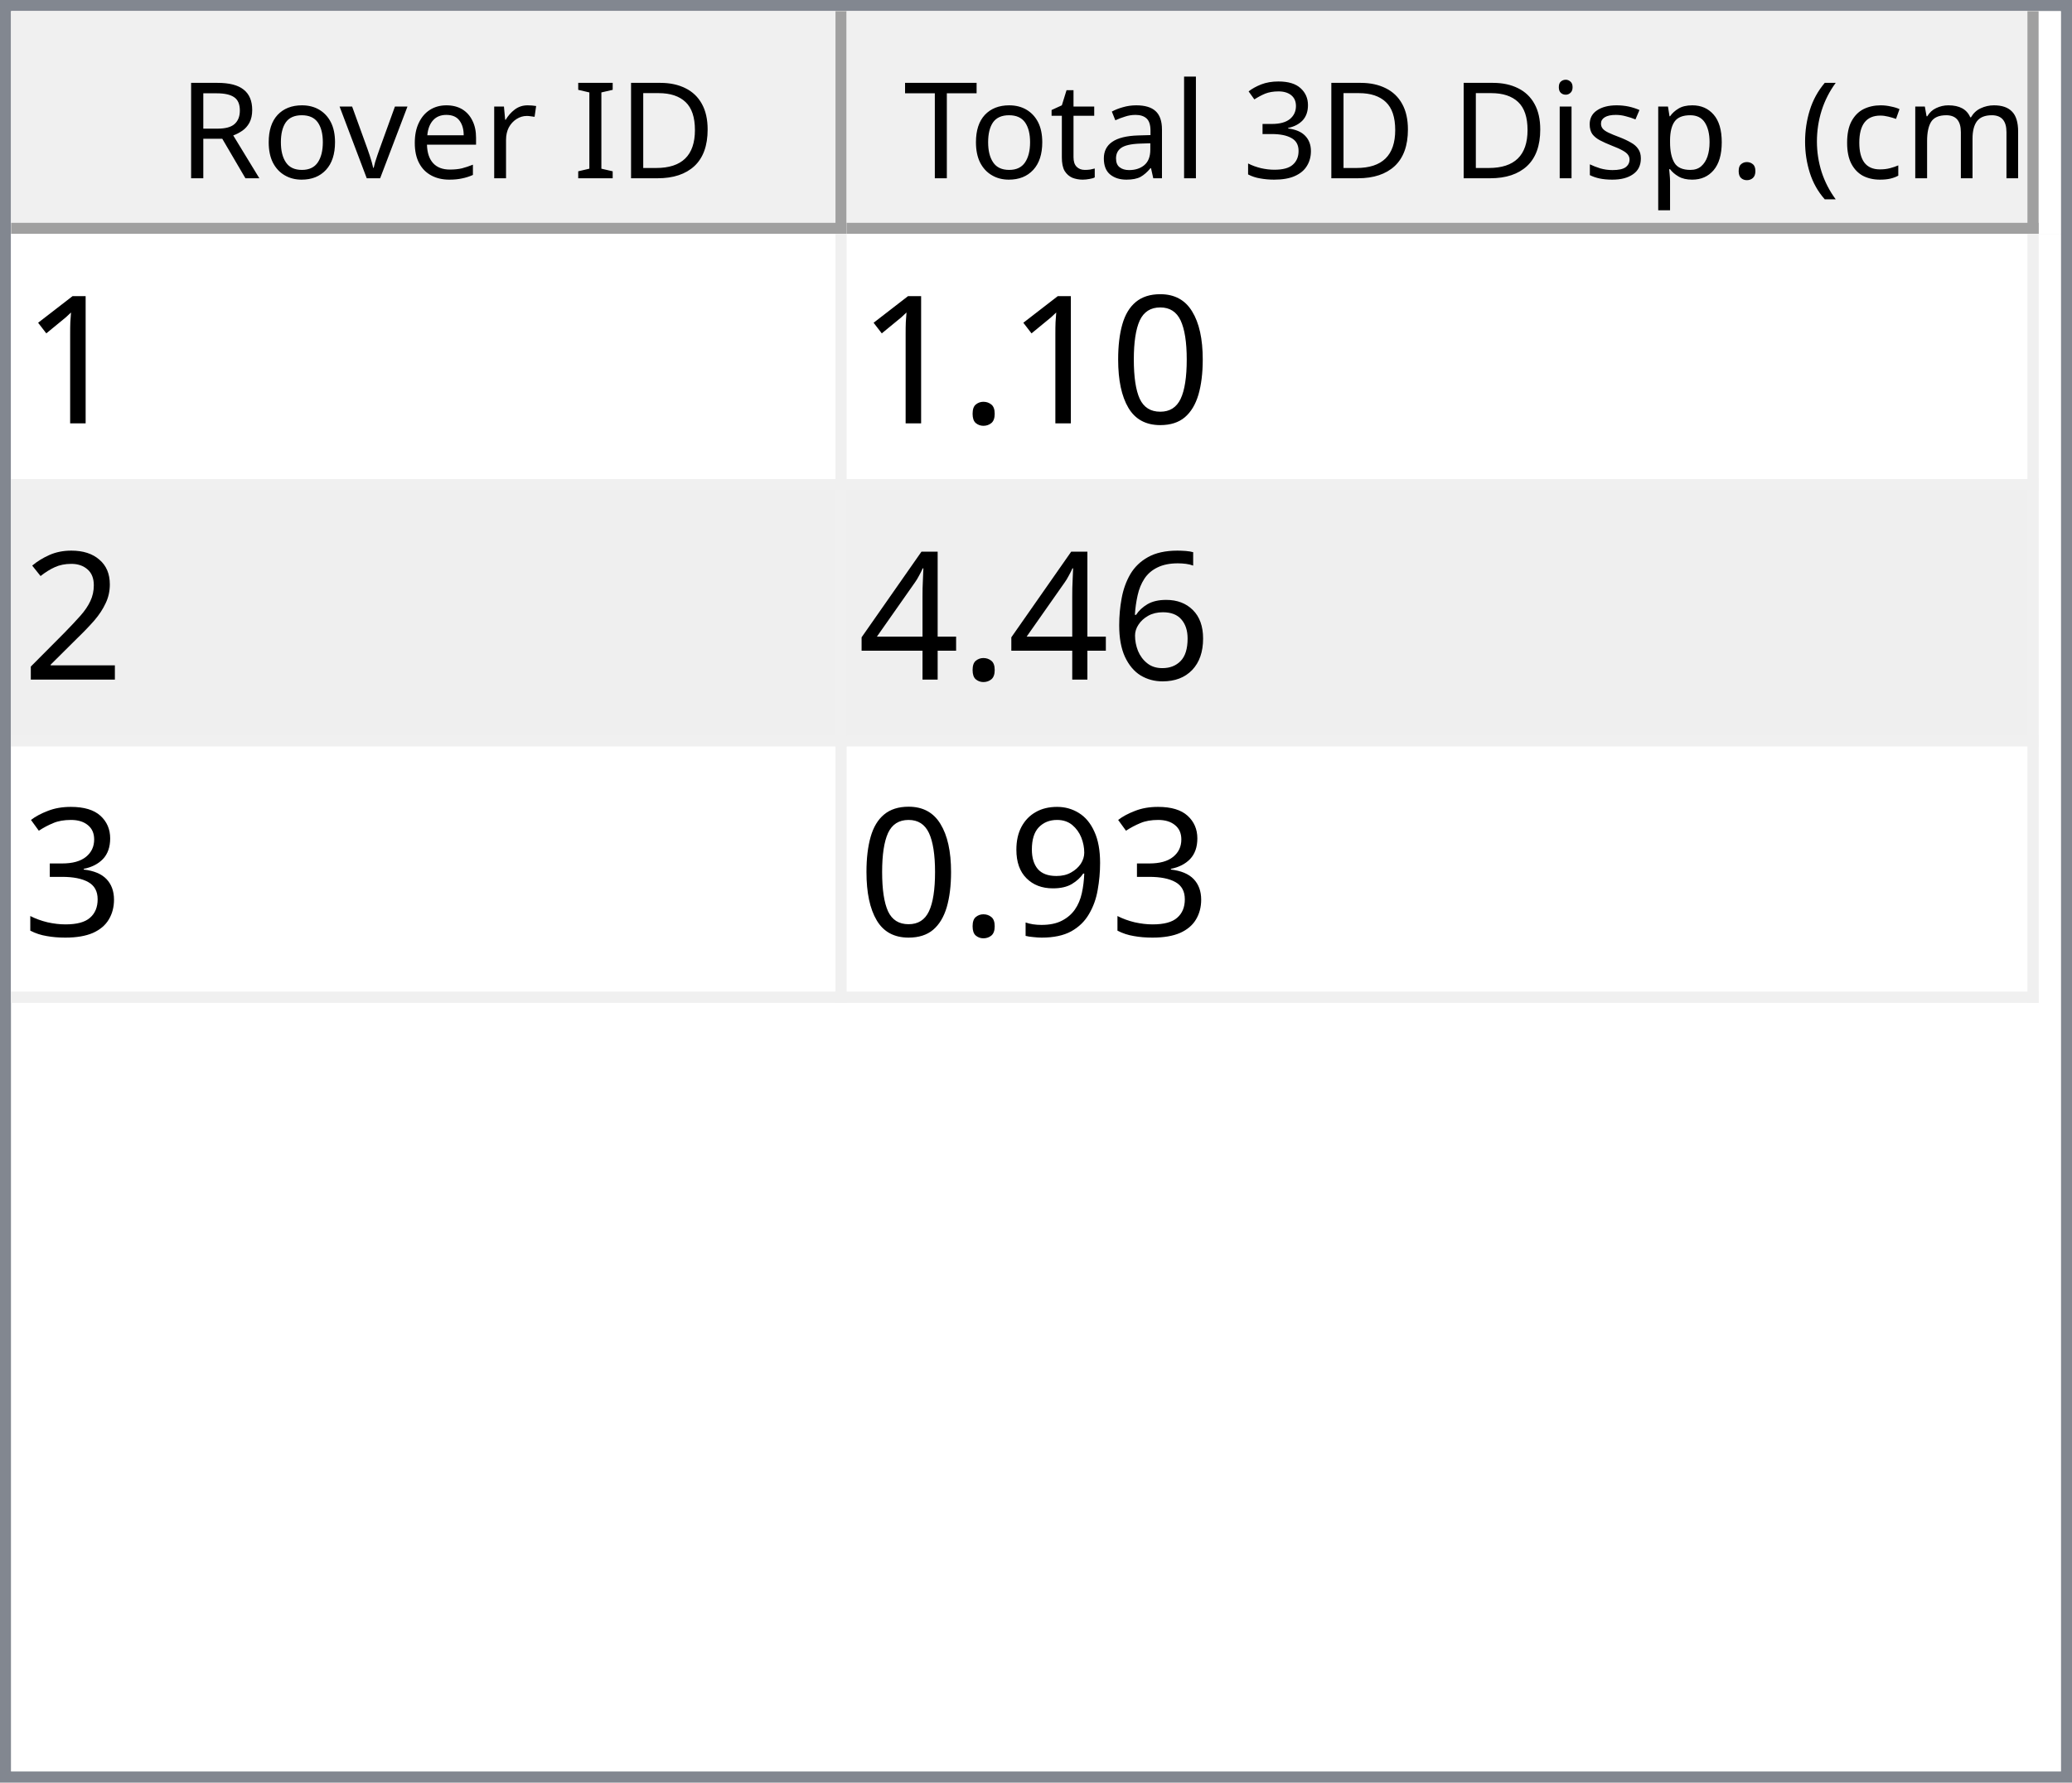
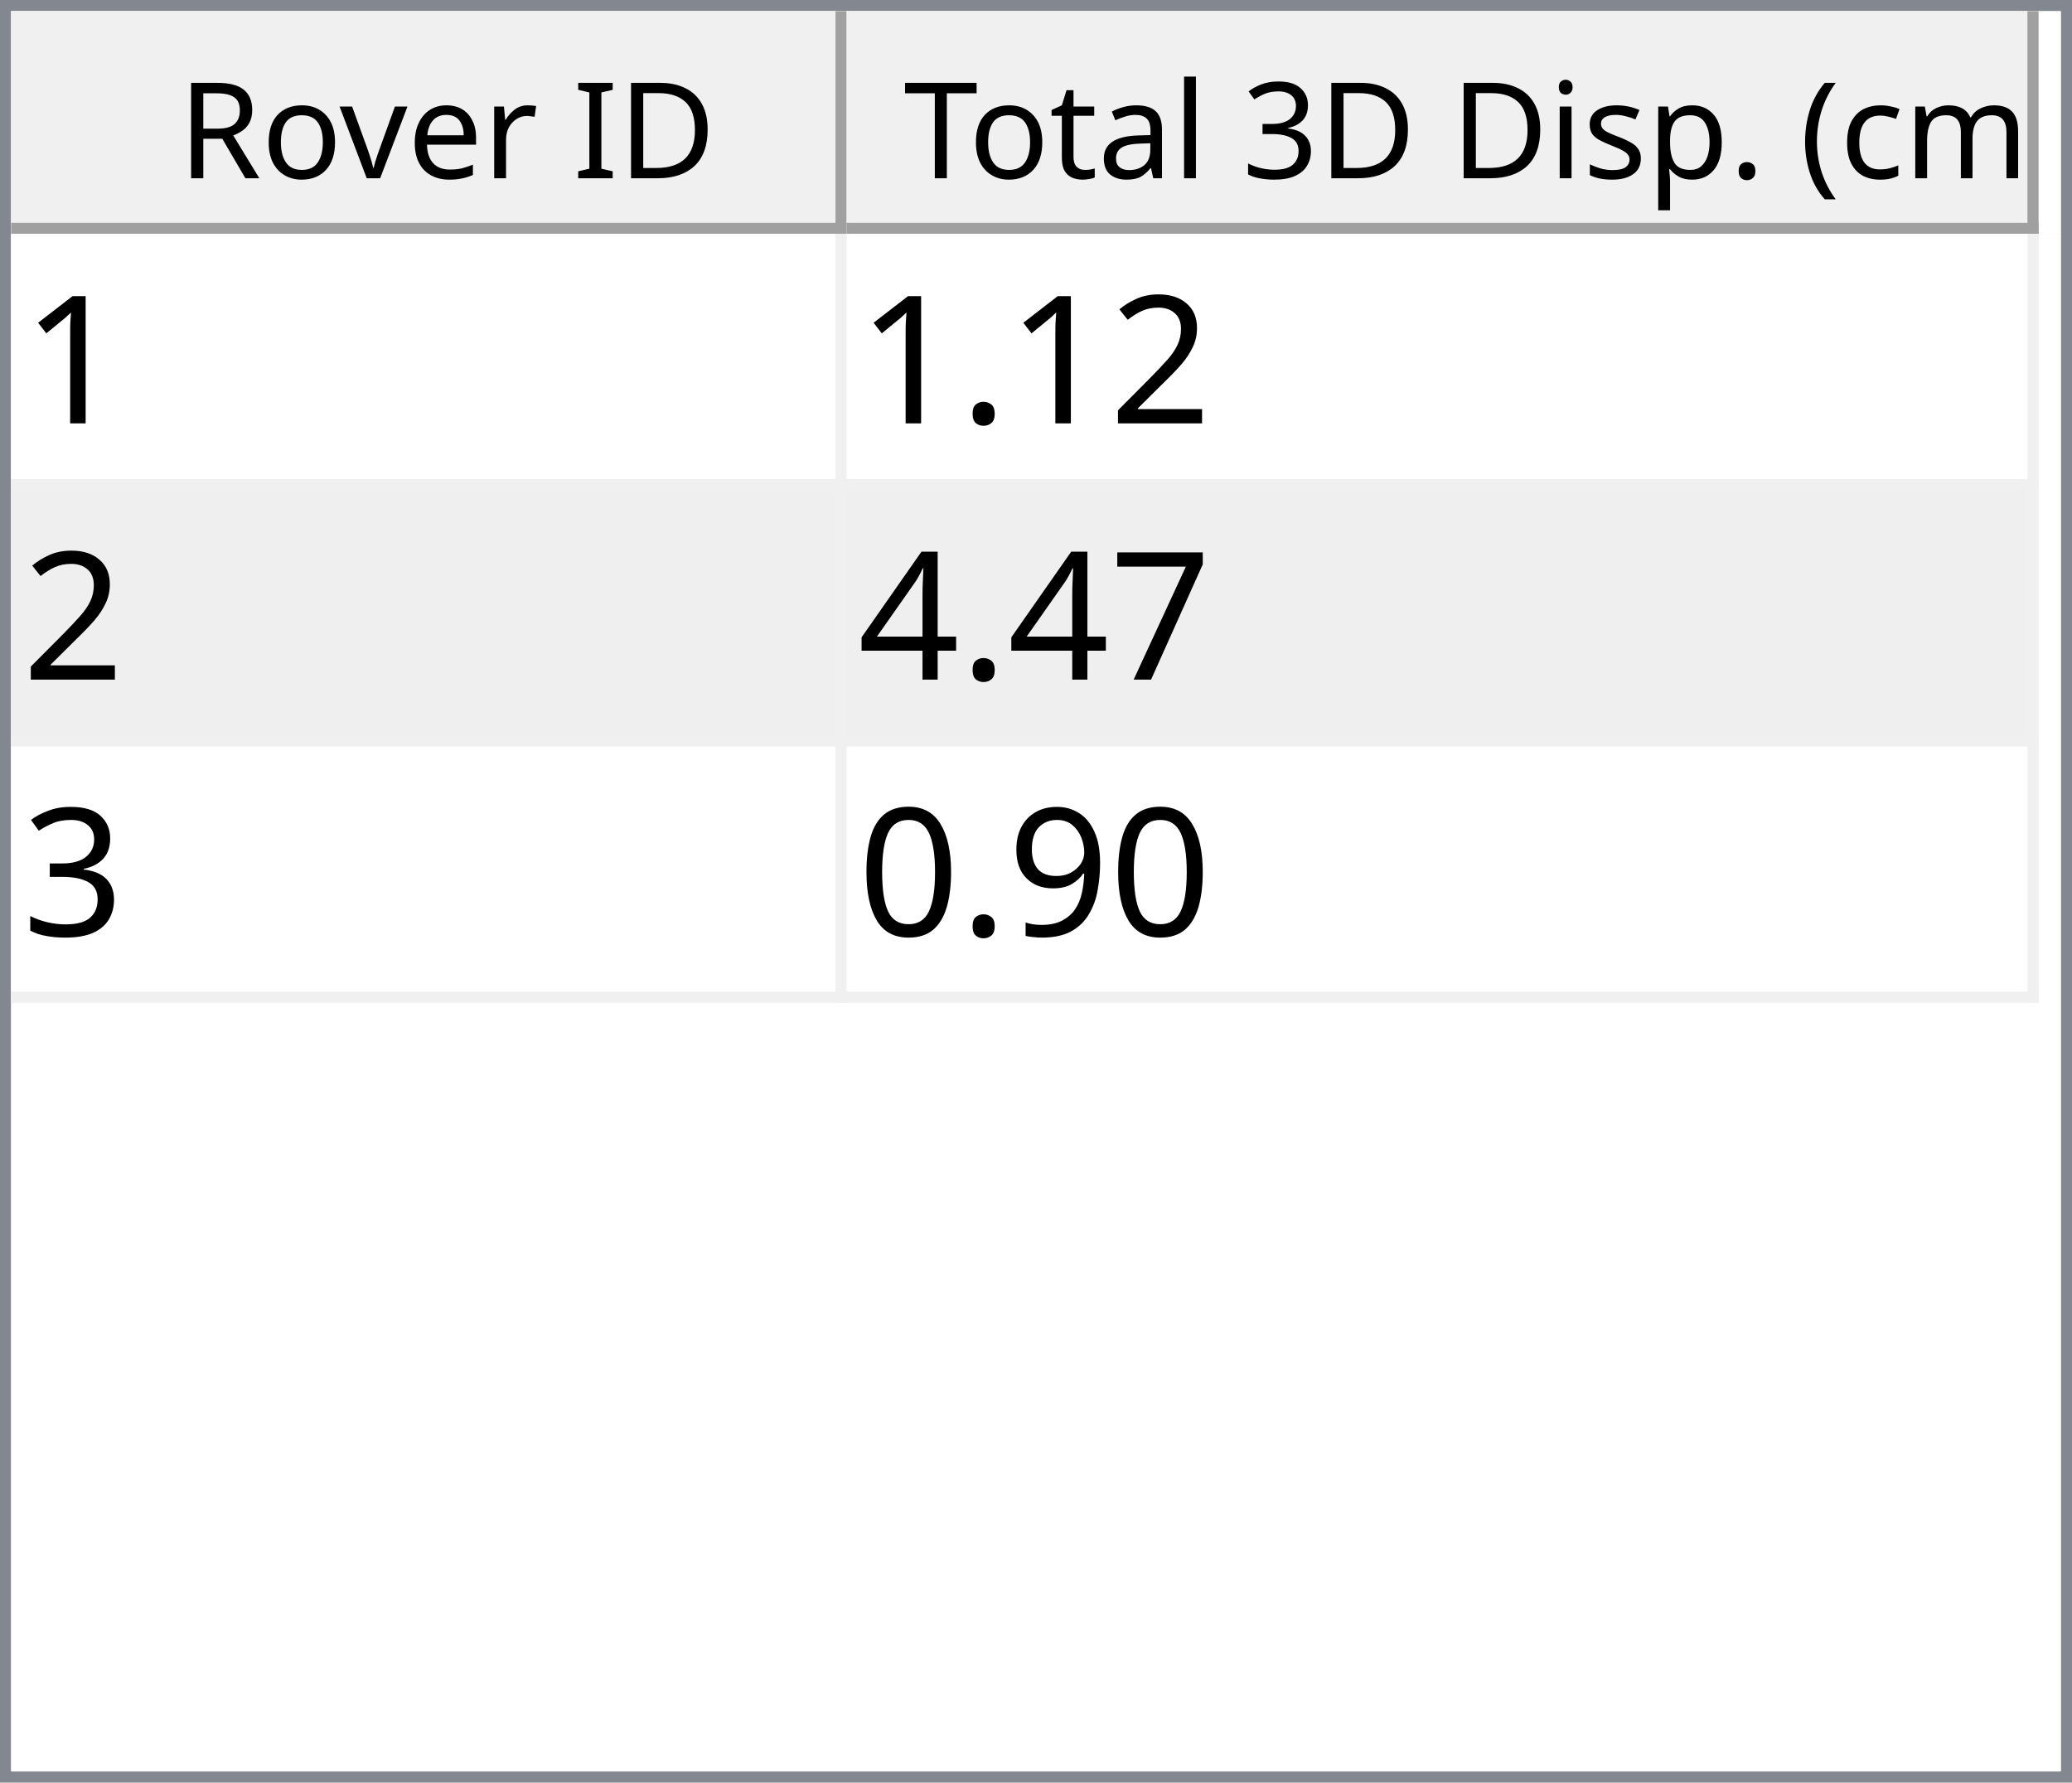
<svg xmlns="http://www.w3.org/2000/svg" style="fill-opacity:1; color-rendering:auto; color-interpolation:auto; text-rendering:auto; stroke:black; stroke-linecap:square; stroke-miterlimit:10; shape-rendering:auto; stroke-opacity:1; fill:black; stroke-dasharray:none; font-weight:normal; stroke-width:1; font-family:'Dialog'; font-style:normal; stroke-linejoin:miter; font-size:12px; stroke-dashoffset:0; image-rendering:auto;" width="186" height="160">
  <defs id="genericDefs" />
  <g>
    <defs id="defs1">
      <clipPath clipPathUnits="userSpaceOnUse" id="clipPath1">
        <path d="M0 0 L186 0 L186 160 L0 160 L0 0 Z" />
      </clipPath>
      <clipPath clipPathUnits="userSpaceOnUse" id="clipPath2">
        <path d="M0 0 L0 160 L186 160 L186 0 Z" />
      </clipPath>
      <clipPath clipPathUnits="userSpaceOnUse" id="clipPath3">
        <path d="M0 0 L0 20 L184 20 L184 0 Z" />
      </clipPath>
      <clipPath clipPathUnits="userSpaceOnUse" id="clipPath4">
        <path d="M0 0 L0 20 L75 20 L75 0 Z" />
      </clipPath>
      <clipPath clipPathUnits="userSpaceOnUse" id="clipPath5">
        <path d="M1 1 L1 19 L74 19 L74 1 Z" />
      </clipPath>
      <clipPath clipPathUnits="userSpaceOnUse" id="clipPath6">
        <path d="M0 0 L0 18 L73 18 L73 0 Z" />
      </clipPath>
      <clipPath clipPathUnits="userSpaceOnUse" id="clipPath7">
        <path d="M-0.5 -0.5 L-0.5 19.5 L74.5 19.5 L74.5 -0.5 Z" />
      </clipPath>
      <clipPath clipPathUnits="userSpaceOnUse" id="clipPath8">
        <path d="M0 0 L0 20 L107 20 L107 0 Z" />
      </clipPath>
      <clipPath clipPathUnits="userSpaceOnUse" id="clipPath9">
        <path d="M1 1 L1 19 L106 19 L106 1 Z" />
      </clipPath>
      <clipPath clipPathUnits="userSpaceOnUse" id="clipPath10">
        <path d="M0 0 L0 18 L105 18 L105 0 Z" />
      </clipPath>
      <clipPath clipPathUnits="userSpaceOnUse" id="clipPath11">
        <path d="M-0.5 -0.5 L-0.5 19.5 L106.5 19.5 L106.5 -0.5 Z" />
      </clipPath>
      <clipPath clipPathUnits="userSpaceOnUse" id="clipPath12">
        <path d="M0 0 L0 138 L184 138 L184 0 Z" />
      </clipPath>
      <clipPath clipPathUnits="userSpaceOnUse" id="clipPath13">
        <path d="M0 0 L0 69 L182 69 L182 0 Z" />
      </clipPath>
      <clipPath clipPathUnits="userSpaceOnUse" id="clipPath14">
        <path d="M-0.5 -0.5 L-0.5 68.5 L181.5 68.5 L181.5 -0.5 Z" />
      </clipPath>
      <clipPath clipPathUnits="userSpaceOnUse" id="clipPath15">
        <path d="M0 0 L0 22 L74 22 L74 0 Z" />
      </clipPath>
      <clipPath clipPathUnits="userSpaceOnUse" id="clipPath16">
        <path d="M0 0 L0 22 L106 22 L106 0 Z" />
      </clipPath>
      <font horiz-adv-x="64.551" id="font1">
        <font-face ascent="107.91" descent="25.098" units-per-em="100" style="font-style:normal; font-family:Segoe UI; font-weight:normal;" />
        <missing-glyph horiz-adv-x="64.551" d="M8.109 0 L8.109 68.266 L56.453 68.266 L56.453 0 L8.109 0 ZM15.328 7.234 L49.219 7.234 L49.219 61.031 L15.328 61.031 L15.328 7.234 Z" />
        <glyph unicode="D" horiz-adv-x="70.117" d="M9.188 0 L9.188 70.016 L28.516 70.016 Q65.531 70.016 65.531 35.891 Q65.531 19.672 55.25 9.836 Q44.969 0 27.734 0 L9.188 0 ZM17.391 62.594 L17.391 7.422 L27.828 7.422 Q41.609 7.422 49.273 14.797 Q56.938 22.172 56.938 35.688 Q56.938 62.594 28.328 62.594 L17.391 62.594 Z" />
        <glyph unicode="I" horiz-adv-x="26.611" d="M17.391 0 L9.188 0 L9.188 70.016 L17.391 70.016 L17.391 0 Z" />
        <glyph unicode=" " horiz-adv-x="27.393" d="" />
        <glyph unicode="r" horiz-adv-x="34.766" d="M34.188 41.891 Q32.078 43.5 28.125 43.5 Q23 43.5 19.555 38.672 Q16.109 33.844 16.109 25.484 L16.109 0 L8.109 0 L8.109 50 L16.109 50 L16.109 39.703 L16.312 39.703 Q18.016 44.969 21.531 47.922 Q25.047 50.875 29.391 50.875 Q32.516 50.875 34.188 50.203 L34.188 41.891 Z" />
        <glyph unicode="e" horiz-adv-x="52.295" d="M48.297 23 L12.984 23 Q13.188 14.656 17.484 10.109 Q21.781 5.562 29.297 5.562 Q37.75 5.562 44.828 11.141 L44.828 3.609 Q38.234 -1.172 27.391 -1.172 Q16.797 -1.172 10.742 5.641 Q4.688 12.453 4.688 24.812 Q4.688 36.469 11.305 43.82 Q17.922 51.172 27.734 51.172 Q37.547 51.172 42.922 44.828 Q48.297 38.484 48.297 27.203 L48.297 23 ZM40.094 29.781 Q40.047 36.719 36.75 40.578 Q33.453 44.438 27.594 44.438 Q21.922 44.438 17.969 40.383 Q14.016 36.328 13.094 29.781 L40.094 29.781 Z" />
        <glyph unicode="v" horiz-adv-x="47.9" d="M47.406 50 L27.484 0 L19.625 0 L0.688 50 L9.469 50 L22.172 13.672 Q23.578 9.672 23.922 6.688 L24.125 6.688 Q24.609 10.453 25.688 13.484 L38.969 50 L47.406 50 Z" />
        <glyph unicode="o" horiz-adv-x="58.594" d="M29 -1.172 Q17.922 -1.172 11.305 5.836 Q4.688 12.844 4.688 24.422 Q4.688 37.016 11.57 44.094 Q18.453 51.172 30.172 51.172 Q41.359 51.172 47.633 44.289 Q53.906 37.406 53.906 25.203 Q53.906 13.234 47.141 6.031 Q40.375 -1.172 29 -1.172 ZM29.594 44.438 Q21.875 44.438 17.383 39.188 Q12.891 33.938 12.891 24.703 Q12.891 15.828 17.43 10.695 Q21.969 5.562 29.594 5.562 Q37.359 5.562 41.531 10.594 Q45.703 15.625 45.703 24.906 Q45.703 34.281 41.531 39.359 Q37.359 44.438 29.594 44.438 Z" />
        <glyph unicode="R" horiz-adv-x="59.814" d="M59.375 0 L49.609 0 L37.891 19.625 Q36.281 22.359 34.766 24.289 Q33.25 26.219 31.664 27.438 Q30.078 28.656 28.25 29.219 Q26.422 29.781 24.125 29.781 L17.391 29.781 L17.391 0 L9.188 0 L9.188 70.016 L30.078 70.016 Q34.672 70.016 38.555 68.867 Q42.438 67.719 45.289 65.375 Q48.141 63.031 49.758 59.547 Q51.375 56.062 51.375 51.375 Q51.375 47.703 50.273 44.656 Q49.172 41.609 47.148 39.211 Q45.125 36.812 42.266 35.133 Q39.406 33.453 35.844 32.516 L35.844 32.328 Q37.594 31.547 38.891 30.547 Q40.188 29.547 41.359 28.18 Q42.531 26.812 43.68 25.078 Q44.828 23.344 46.234 21.047 L59.375 0 ZM17.391 62.594 L17.391 37.203 L28.516 37.203 Q31.594 37.203 34.203 38.133 Q36.812 39.062 38.719 40.797 Q40.625 42.531 41.703 45.047 Q42.781 47.562 42.781 50.688 Q42.781 56.297 39.141 59.445 Q35.5 62.594 28.609 62.594 L17.391 62.594 Z" />
        <glyph unicode=")" horiz-adv-x="30.176" d="M8.297 -15.922 L1.172 -15.922 Q16.406 2.344 16.406 26.812 Q16.406 51.469 1.078 70.016 L8.297 70.016 Q23.531 52.156 23.531 26.703 Q23.531 1.375 8.297 -15.922 Z" />
        <glyph unicode="m" horiz-adv-x="86.133" d="M79.109 0 L71.094 0 L71.094 28.719 Q71.094 37.016 68.531 40.727 Q65.969 44.438 59.906 44.438 Q54.781 44.438 51.195 39.75 Q47.609 35.062 47.609 28.516 L47.609 0 L39.594 0 L39.594 29.688 Q39.594 44.438 28.219 44.438 Q22.953 44.438 19.531 40.016 Q16.109 35.594 16.109 28.516 L16.109 0 L8.109 0 L8.109 50 L16.109 50 L16.109 42.094 L16.312 42.094 Q21.625 51.172 31.844 51.172 Q36.969 51.172 40.773 48.312 Q44.578 45.453 46 40.828 Q51.562 51.172 62.594 51.172 Q79.109 51.172 79.109 30.812 L79.109 0 Z" />
        <glyph unicode="c" horiz-adv-x="46.191" d="M42.188 2.297 Q36.422 -1.172 28.516 -1.172 Q17.828 -1.172 11.258 5.789 Q4.688 12.75 4.688 23.828 Q4.688 36.188 11.766 43.68 Q18.844 51.172 30.672 51.172 Q37.25 51.172 42.281 48.734 L42.281 40.531 Q36.719 44.438 30.375 44.438 Q22.703 44.438 17.797 38.945 Q12.891 33.453 12.891 24.516 Q12.891 15.719 17.508 10.641 Q22.125 5.562 29.891 5.562 Q36.422 5.562 42.188 9.906 L42.188 2.297 Z" />
        <glyph unicode="(" horiz-adv-x="30.176" d="M29.109 -15.922 L21.969 -15.922 Q6.844 1.375 6.844 26.703 Q6.844 52.156 21.969 70.016 L29.203 70.016 Q13.875 51.469 13.875 26.812 Q13.875 2.344 29.109 -15.922 Z" />
        <glyph unicode="." horiz-adv-x="21.68" d="M10.891 -1.078 Q8.641 -1.078 7.055 0.539 Q5.469 2.156 5.469 4.391 Q5.469 6.641 7.055 8.273 Q8.641 9.906 10.891 9.906 Q13.188 9.906 14.797 8.273 Q16.406 6.641 16.406 4.391 Q16.406 2.156 14.797 0.539 Q13.188 -1.078 10.891 -1.078 Z" />
        <glyph unicode="p" horiz-adv-x="58.789" d="M16.312 7.234 L16.109 7.234 L16.109 -23 L8.109 -23 L8.109 50 L16.109 50 L16.109 41.219 L16.312 41.219 Q22.219 51.172 33.594 51.172 Q43.266 51.172 48.688 44.461 Q54.109 37.75 54.109 26.469 Q54.109 13.922 48 6.375 Q41.891 -1.172 31.297 -1.172 Q21.578 -1.172 16.312 7.234 ZM16.109 27.391 L16.109 20.406 Q16.109 14.203 20.141 9.883 Q24.172 5.562 30.375 5.562 Q37.641 5.562 41.773 11.133 Q45.906 16.703 45.906 26.609 Q45.906 34.969 42.047 39.703 Q38.188 44.438 31.594 44.438 Q24.609 44.438 20.359 39.578 Q16.109 34.719 16.109 27.391 Z" />
        <glyph unicode="s" horiz-adv-x="42.432" d="M5.078 1.812 L5.078 10.406 Q11.625 5.562 19.484 5.562 Q30.031 5.562 30.031 12.594 Q30.031 14.594 29.125 15.992 Q28.219 17.391 26.68 18.461 Q25.141 19.531 23.07 20.383 Q21 21.234 18.609 22.172 Q15.281 23.484 12.766 24.828 Q10.25 26.172 8.57 27.859 Q6.891 29.547 6.031 31.695 Q5.172 33.844 5.172 36.719 Q5.172 40.234 6.789 42.945 Q8.406 45.656 11.086 47.484 Q13.766 49.312 17.211 50.242 Q20.656 51.172 24.312 51.172 Q30.812 51.172 35.938 48.922 L35.938 40.828 Q30.422 44.438 23.25 44.438 Q21 44.438 19.195 43.922 Q17.391 43.406 16.094 42.477 Q14.797 41.547 14.086 40.258 Q13.375 38.969 13.375 37.406 Q13.375 35.453 14.086 34.133 Q14.797 32.812 16.164 31.789 Q17.531 30.766 19.484 29.938 Q21.438 29.109 23.922 28.125 Q27.25 26.859 29.883 25.516 Q32.516 24.172 34.375 22.484 Q36.234 20.797 37.234 18.602 Q38.234 16.406 38.234 13.375 Q38.234 9.672 36.602 6.938 Q34.969 4.203 32.234 2.398 Q29.5 0.594 25.93 -0.289 Q22.359 -1.172 18.453 -1.172 Q10.75 -1.172 5.078 1.812 Z" />
        <glyph unicode="i" horiz-adv-x="24.219" d="M12.203 62.703 Q10.062 62.703 8.547 64.164 Q7.031 65.625 7.031 67.875 Q7.031 70.125 8.547 71.609 Q10.062 73.094 12.203 73.094 Q14.406 73.094 15.945 71.609 Q17.484 70.125 17.484 67.875 Q17.484 65.719 15.945 64.211 Q14.406 62.703 12.203 62.703 ZM16.109 0 L8.109 0 L8.109 50 L16.109 50 L16.109 0 Z" />
        <glyph unicode="3" horiz-adv-x="53.906" d="M46.531 19.828 Q46.531 15.094 44.75 11.211 Q42.969 7.328 39.719 4.57 Q36.469 1.812 31.93 0.297 Q27.391 -1.219 21.922 -1.219 Q11.922 -1.219 6 2.594 L6 11.188 Q13.094 5.609 22.219 5.609 Q25.875 5.609 28.828 6.539 Q31.781 7.469 33.906 9.227 Q36.031 10.984 37.18 13.477 Q38.328 15.969 38.328 19.094 Q38.328 32.812 18.797 32.812 L12.984 32.812 L12.984 39.594 L18.5 39.594 Q35.797 39.594 35.797 52.484 Q35.797 64.406 22.609 64.406 Q15.188 64.406 8.688 59.422 L8.688 67.188 Q15.375 71.188 24.609 71.188 Q29 71.188 32.57 69.969 Q36.141 68.75 38.68 66.555 Q41.219 64.359 42.609 61.281 Q44 58.203 44 54.5 Q44 40.672 30.031 36.719 L30.031 36.531 Q33.594 36.141 36.625 34.797 Q39.656 33.453 41.852 31.305 Q44.047 29.156 45.289 26.25 Q46.531 23.344 46.531 19.828 Z" />
        <glyph unicode="l" horiz-adv-x="24.219" d="M16.109 0 L8.109 0 L8.109 74.031 L16.109 74.031 L16.109 0 Z" />
        <glyph unicode="a" horiz-adv-x="50.879" d="M43.891 0 L35.891 0 L35.891 7.812 L35.688 7.812 Q30.469 -1.172 20.312 -1.172 Q12.844 -1.172 8.617 2.781 Q4.391 6.734 4.391 13.281 Q4.391 27.297 20.906 29.594 L35.891 31.688 Q35.891 44.438 25.594 44.438 Q16.547 44.438 9.281 38.281 L9.281 46.484 Q16.656 51.172 26.266 51.172 Q43.891 51.172 43.891 32.516 L43.891 0 ZM35.891 25.297 L23.828 23.641 Q18.266 22.859 15.43 20.875 Q12.594 18.891 12.594 13.875 Q12.594 10.203 15.211 7.883 Q17.828 5.562 22.172 5.562 Q28.125 5.562 32.008 9.742 Q35.891 13.922 35.891 20.312 L35.891 25.297 Z" />
        <glyph unicode="t" horiz-adv-x="33.887" d="M31.297 0.484 Q28.469 -1.078 23.828 -1.078 Q10.688 -1.078 10.688 13.578 L10.688 43.172 L2.094 43.172 L2.094 50 L10.688 50 L10.688 62.203 L18.703 64.797 L18.703 50 L31.297 50 L31.297 43.172 L18.703 43.172 L18.703 14.984 Q18.703 9.969 20.414 7.82 Q22.125 5.672 26.078 5.672 Q29.109 5.672 31.297 7.328 L31.297 0.484 Z" />
        <glyph unicode="T" horiz-adv-x="52.393" d="M50.594 62.594 L30.375 62.594 L30.375 0 L22.172 0 L22.172 62.594 L2 62.594 L2 70.016 L50.594 70.016 L50.594 62.594 Z" />
      </font>
      <font horiz-adv-x="75.0" id="font2">
        <font-face ascent="100.537" descent="21.973" units-per-em="100" style="font-style:normal; font-family:sans-serif; font-weight:normal;" />
        <missing-glyph horiz-adv-x="75.0" d="M12.5 0 L12.5 62.5 L62.5 62.5 L62.5 0 L12.5 0 ZM14.062 1.562 L60.938 1.562 L60.938 60.938 L14.062 60.938 L14.062 1.562 Z" />
        <glyph unicode="1" horiz-adv-x="55.615" d="M37.25 0 L28.469 0 L28.469 56 Q25.297 52.984 20.141 49.953 Q14.984 46.922 10.891 45.406 L10.891 53.906 Q18.266 57.375 23.781 62.305 Q29.297 67.234 31.594 71.875 L37.25 71.875 L37.25 0 Z" />
-         <glyph unicode="0" horiz-adv-x="55.615" d="M4.156 35.297 Q4.156 48 6.766 55.742 Q9.375 63.484 14.523 67.68 Q19.672 71.875 27.484 71.875 Q33.25 71.875 37.594 69.555 Q41.938 67.234 44.773 62.867 Q47.609 58.5 49.219 52.227 Q50.828 45.953 50.828 35.297 Q50.828 22.703 48.242 14.969 Q45.656 7.234 40.508 3.008 Q35.359 -1.219 27.484 -1.219 Q17.141 -1.219 11.234 6.203 Q4.156 15.141 4.156 35.297 ZM13.188 35.297 Q13.188 17.672 17.312 11.836 Q21.438 6 27.484 6 Q33.547 6 37.672 11.859 Q41.797 17.719 41.797 35.297 Q41.797 52.984 37.672 58.789 Q33.547 64.594 27.391 64.594 Q21.344 64.594 17.719 59.469 Q13.188 52.938 13.188 35.297 Z" />
+         <glyph unicode="2" horiz-adv-x="55.615" d="M50.344 8.453 L50.344 0 L3.031 0 Q2.938 3.172 4.047 6.109 Q5.859 10.938 9.836 15.625 Q13.812 20.312 21.344 26.469 Q33.016 36.031 37.117 41.625 Q41.219 47.219 41.219 52.203 Q41.219 57.422 37.477 61.008 Q33.734 64.594 27.734 64.594 Q21.391 64.594 17.578 60.789 Q13.766 56.984 13.719 50.25 L4.688 51.172 Q5.609 61.281 11.664 66.578 Q17.719 71.875 27.938 71.875 Q38.234 71.875 44.242 66.164 Q50.25 60.453 50.25 52 Q50.25 47.703 48.492 43.555 Q46.734 39.406 42.656 34.812 Q38.578 30.219 29.109 22.219 Q21.188 15.578 18.945 13.211 Q16.703 10.844 15.234 8.453 L50.344 8.453 Z" />
        <glyph unicode="." horiz-adv-x="27.783" d="M9.078 0 L9.078 10.016 L19.094 10.016 L19.094 0 L9.078 0 Z" />
-         <glyph unicode="2" horiz-adv-x="55.615" d="M50.344 8.453 L50.344 0 L3.031 0 Q2.938 3.172 4.047 6.109 Q5.859 10.938 9.836 15.625 Q13.812 20.312 21.344 26.469 Q33.016 36.031 37.117 41.625 Q41.219 47.219 41.219 52.203 Q41.219 57.422 37.477 61.008 Q33.734 64.594 27.734 64.594 Q21.391 64.594 17.578 60.789 Q13.766 56.984 13.719 50.25 L4.688 51.172 Q5.609 61.281 11.664 66.578 Q17.719 71.875 27.938 71.875 Q38.234 71.875 44.242 66.164 Q50.25 60.453 50.25 52 Q50.25 47.703 48.492 43.555 Q46.734 39.406 42.656 34.812 Q38.578 30.219 29.109 22.219 Q21.188 15.578 18.945 13.211 Q16.703 10.844 15.234 8.453 L50.344 8.453 Z" />
-         <glyph unicode="6" horiz-adv-x="55.615" d="M49.75 54.047 L41.016 53.375 Q39.844 58.547 37.703 60.891 Q34.125 64.656 28.906 64.656 Q24.703 64.656 21.531 62.312 Q17.391 59.281 14.992 53.469 Q12.594 47.656 12.5 36.922 Q15.672 41.75 20.266 44.094 Q24.859 46.438 29.891 46.438 Q38.672 46.438 44.852 39.969 Q51.031 33.5 51.031 23.25 Q51.031 16.5 48.125 10.719 Q45.219 4.938 40.141 1.859 Q35.062 -1.219 28.609 -1.219 Q17.625 -1.219 10.695 6.859 Q3.766 14.938 3.766 33.5 Q3.766 54.25 11.422 63.672 Q18.109 71.875 29.438 71.875 Q37.891 71.875 43.289 67.141 Q48.688 62.406 49.75 54.047 ZM13.875 23.188 Q13.875 18.656 15.797 14.508 Q17.719 10.359 21.188 8.18 Q24.656 6 28.469 6 Q34.031 6 38.039 10.492 Q42.047 14.984 42.047 22.703 Q42.047 30.125 38.086 34.398 Q34.125 38.672 28.125 38.672 Q22.172 38.672 18.023 34.398 Q13.875 30.125 13.875 23.188 Z" />
+         <glyph unicode="7" horiz-adv-x="55.615" d="M4.734 62.203 L4.734 70.656 L51.078 70.656 L51.078 63.812 Q44.234 56.547 37.523 44.484 Q30.812 32.422 27.156 19.672 Q24.516 10.688 23.781 0 L14.75 0 Q14.891 8.453 18.062 20.414 Q21.234 32.375 27.172 43.484 Q33.109 54.594 39.797 62.203 L4.734 62.203 Z" />
        <glyph unicode="4" horiz-adv-x="55.615" d="M32.328 0 L32.328 17.141 L1.266 17.141 L1.266 25.203 L33.938 71.578 L41.109 71.578 L41.109 25.203 L50.781 25.203 L50.781 17.141 L41.109 17.141 L41.109 0 L32.328 0 ZM32.328 25.203 L32.328 57.469 L9.906 25.203 L32.328 25.203 Z" />
        <glyph unicode="3" horiz-adv-x="55.615" d="M4.203 18.891 L12.984 20.062 Q14.5 12.594 18.141 9.297 Q21.781 6 27 6 Q33.203 6 37.477 10.297 Q41.75 14.594 41.75 20.953 Q41.75 27 37.797 30.93 Q33.844 34.859 27.734 34.859 Q25.25 34.859 21.531 33.891 L22.516 41.609 Q23.391 41.5 23.922 41.5 Q29.547 41.5 34.039 44.43 Q38.531 47.359 38.531 53.469 Q38.531 58.297 35.258 61.477 Q31.984 64.656 26.812 64.656 Q21.688 64.656 18.266 61.43 Q14.844 58.203 13.875 51.766 L5.078 53.328 Q6.688 62.156 12.398 67.016 Q18.109 71.875 26.609 71.875 Q32.469 71.875 37.398 69.359 Q42.328 66.844 44.945 62.5 Q47.562 58.156 47.562 53.266 Q47.562 48.641 45.07 44.828 Q42.578 41.016 37.703 38.766 Q44.047 37.312 47.562 32.695 Q51.078 28.078 51.078 21.141 Q51.078 11.766 44.242 5.25 Q37.406 -1.266 26.953 -1.266 Q17.531 -1.266 11.305 4.352 Q5.078 9.969 4.203 18.891 Z" />
        <glyph unicode="9" horiz-adv-x="55.615" d="M5.469 16.547 L13.922 17.328 Q14.984 11.375 18.016 8.688 Q21.047 6 25.781 6 Q29.828 6 32.883 7.859 Q35.938 9.719 37.891 12.82 Q39.844 15.922 41.164 21.195 Q42.484 26.469 42.484 31.938 Q42.484 32.516 42.438 33.688 Q39.797 29.5 35.234 26.883 Q30.672 24.266 25.344 24.266 Q16.453 24.266 10.305 30.711 Q4.156 37.156 4.156 47.703 Q4.156 58.594 10.578 65.234 Q17 71.875 26.656 71.875 Q33.641 71.875 39.43 68.117 Q45.219 64.359 48.219 57.398 Q51.219 50.438 51.219 37.25 Q51.219 23.531 48.242 15.406 Q45.266 7.281 39.383 3.031 Q33.5 -1.219 25.594 -1.219 Q17.188 -1.219 11.867 3.445 Q6.547 8.109 5.469 16.547 ZM41.453 48.141 Q41.453 55.719 37.43 60.156 Q33.406 64.594 27.734 64.594 Q21.875 64.594 17.531 59.812 Q13.188 55.031 13.188 47.406 Q13.188 40.578 17.312 36.305 Q21.438 32.031 27.484 32.031 Q33.594 32.031 37.523 36.305 Q41.453 40.578 41.453 48.141 Z" />
+         <glyph unicode="0" horiz-adv-x="55.615" d="M4.156 35.297 Q4.156 48 6.766 55.742 Q9.375 63.484 14.523 67.68 Q19.672 71.875 27.484 71.875 Q33.25 71.875 37.594 69.555 Q41.938 67.234 44.773 62.867 Q47.609 58.5 49.219 52.227 Q50.828 45.953 50.828 35.297 Q50.828 22.703 48.242 14.969 Q45.656 7.234 40.508 3.008 Q35.359 -1.219 27.484 -1.219 Q17.141 -1.219 11.234 6.203 Q4.156 15.141 4.156 35.297 ZM13.188 35.297 Q13.188 17.672 17.312 11.836 Q21.438 6 27.484 6 Q33.547 6 37.672 11.859 Q41.797 17.719 41.797 35.297 Q41.797 52.984 37.672 58.789 Q33.547 64.594 27.391 64.594 Q21.344 64.594 17.719 59.469 Q13.188 52.938 13.188 35.297 Z" />
      </font>
    </defs>
    <g style="fill:white; stroke:white;">
      <rect x="0" y="0" width="186" style="clip-path:url(#clipPath1); stroke:none;" height="160" />
    </g>
    <g style="fill:white; text-rendering:optimizeSpeed; color-rendering:optimizeSpeed; image-rendering:optimizeSpeed; shape-rendering:crispEdges; stroke:white; color-interpolation:sRGB;">
      <rect x="0" width="186" height="160" y="0" style="stroke:none;" />
      <path style="stroke:none;" d="M0 160 L186 160 L186 0 L0 0 Z" />
    </g>
    <g style="fill:rgb(240,240,240); font-family:'Segoe UI'; stroke:rgb(240,240,240);">
      <rect x="0" y="0" width="186" style="clip-path:url(#clipPath2); stroke:none;" height="160" />
    </g>
    <g style="fill:rgb(130,135,144); font-family:'Segoe UI'; stroke:rgb(130,135,144);">
      <path d="M0 0 L186 0 L186 160 L0 160 L0 0 ZM1 1 L185 1 L185 159 L1 159 L1 1 Z" style="fill-rule:evenodd; clip-path:url(#clipPath2); stroke:none;" />
    </g>
    <g style="fill:white; font-family:'Segoe UI'; stroke:white;" transform="translate(1,1)">
      <rect x="0" y="0" width="184" style="clip-path:url(#clipPath3); stroke:none;" height="20" />
    </g>
    <g style="fill:rgb(240,240,240); font-family:'Segoe UI'; stroke:rgb(240,240,240);" transform="translate(1,1)">
      <rect x="0" y="0" width="75" style="clip-path:url(#clipPath4); stroke:none;" height="20" />
    </g>
    <g style="font-family:'Segoe UI';" transform="translate(2,2)">
      <text x="14" xml:space="preserve" y="14" style="clip-path:url(#clipPath6); stroke:none;">Rover ID</text>
    </g>
    <g style="fill:rgb(160,160,160); font-family:'Segoe UI'; stroke:rgb(160,160,160); stroke-linejoin:bevel;" transform="translate(1.5,1.5)">
      <line x1="74" x2="74" y1="0" style="fill:none; clip-path:url(#clipPath7);" y2="19" />
    </g>
    <g style="fill:rgb(160,160,160); font-family:'Segoe UI'; stroke:rgb(160,160,160); stroke-linejoin:bevel;" transform="matrix(1,0,0,1,1,1) translate(0.5,0.5)">
      <line x1="0" x2="74" y1="19" style="fill:none; clip-path:url(#clipPath7);" y2="19" />
    </g>
    <g style="fill:rgb(240,240,240); font-family:'Segoe UI'; stroke:rgb(240,240,240);" transform="translate(76,1)">
      <rect x="0" y="0" width="107" style="clip-path:url(#clipPath8); stroke:none;" height="20" />
    </g>
    <g style="font-family:'Segoe UI';" transform="translate(77,2)">
      <text x="1" xml:space="preserve" y="14" style="clip-path:url(#clipPath10); stroke:none;"> Total 3D Disp. (cm)</text>
    </g>
    <g style="fill:rgb(160,160,160); font-family:'Segoe UI'; stroke:rgb(160,160,160); stroke-linejoin:bevel;" transform="translate(76.5,1.5)">
      <line x1="106" x2="106" y1="0" style="fill:none; clip-path:url(#clipPath11);" y2="19" />
    </g>
    <g style="fill:rgb(160,160,160); font-family:'Segoe UI'; stroke:rgb(160,160,160); stroke-linejoin:bevel;" transform="matrix(1,0,0,1,76,1) translate(0.5,0.5)">
      <line x1="0" x2="106" y1="19" style="fill:none; clip-path:url(#clipPath11);" y2="19" />
    </g>
    <g style="fill:white; font-family:'Segoe UI'; stroke:white;" transform="translate(1,21)">
      <rect x="0" y="0" width="184" style="clip-path:url(#clipPath12); stroke:none;" height="138" />
    </g>
    <g style="fill:rgb(240,240,240); font-size:16px; font-family:sans-serif; stroke:rgb(240,240,240);" transform="translate(1,21)">
      <rect x="0" y="0" width="182" style="clip-path:url(#clipPath13); stroke:none;" height="69" />
      <line transform="translate(0.5,0.5)" x1="0" x2="181" y1="22" style="clip-path:url(#clipPath14); fill:none; stroke-linejoin:bevel;" y2="22" />
    </g>
    <g transform="matrix(1,0,0,1,1,21) translate(0.5,0.5)" style="fill:rgb(240,240,240); font-size:16px; font-family:sans-serif; stroke:rgb(240,240,240); stroke-linejoin:bevel;">
      <line x1="0" x2="181" y1="45" style="fill:none; clip-path:url(#clipPath14);" y2="45" />
    </g>
    <g transform="matrix(1,0,0,1,1,21) translate(0.5,0.5)" style="fill:rgb(240,240,240); font-size:16px; font-family:sans-serif; stroke:rgb(240,240,240); stroke-linejoin:bevel;">
      <line x1="0" x2="181" y1="68" style="fill:none; clip-path:url(#clipPath14);" y2="68" />
    </g>
    <g transform="matrix(1,0,0,1,1,21) translate(0.5,0.5)" style="fill:rgb(240,240,240); font-size:16px; font-family:sans-serif; stroke:rgb(240,240,240); stroke-linejoin:bevel;">
      <line x1="74" x2="74" y1="0" style="fill:none; clip-path:url(#clipPath14);" y2="68" />
    </g>
    <g transform="matrix(1,0,0,1,1,21) translate(0.5,0.5)" style="fill:rgb(240,240,240); font-size:16px; font-family:sans-serif; stroke:rgb(240,240,240); stroke-linejoin:bevel;">
      <line x1="181" x2="181" y1="0" style="fill:none; clip-path:url(#clipPath14);" y2="68" />
    </g>
    <g style="fill:white; font-size:16px; font-family:sans-serif; stroke:white;" transform="matrix(1,0,0,1,1,21)">
      <rect x="0" y="0" width="74" style="clip-path:url(#clipPath15); stroke:none;" height="22" />
      <text x="1" y="17" style="fill:black; clip-path:url(#clipPath15); stroke:none;" xml:space="preserve">1</text>
    </g>
    <g style="fill:white; font-size:16px; font-family:sans-serif; stroke:white;" transform="matrix(1,0,0,1,1,21) translate(75,0)">
      <rect x="0" y="0" width="106" style="clip-path:url(#clipPath16); stroke:none;" height="22" />
-       <text x="1" y="17" style="fill:black; clip-path:url(#clipPath16); stroke:none;" xml:space="preserve">1.10</text>
+       <text x="1" y="17" style="fill:black; clip-path:url(#clipPath16); stroke:none;" xml:space="preserve">1.12</text>
    </g>
    <g style="fill:rgb(239,239,239); font-size:16px; font-family:sans-serif; stroke:rgb(239,239,239);" transform="matrix(1,0,0,1,1,21) translate(0,23)">
      <rect x="0" y="0" width="74" style="clip-path:url(#clipPath15); stroke:none;" height="22" />
      <text x="1" y="17" style="fill:black; clip-path:url(#clipPath15); stroke:none;" xml:space="preserve">2</text>
    </g>
    <g style="fill:rgb(239,239,239); font-size:16px; font-family:sans-serif; stroke:rgb(239,239,239);" transform="matrix(1,0,0,1,1,21) translate(75,23)">
      <rect x="0" y="0" width="106" style="clip-path:url(#clipPath16); stroke:none;" height="22" />
-       <text x="1" y="17" style="fill:black; clip-path:url(#clipPath16); stroke:none;" xml:space="preserve">4.46</text>
+       <text x="1" y="17" style="fill:black; clip-path:url(#clipPath16); stroke:none;" xml:space="preserve">4.47</text>
    </g>
    <g style="fill:white; font-size:16px; font-family:sans-serif; stroke:white;" transform="matrix(1,0,0,1,1,21) translate(0,46)">
      <rect x="0" y="0" width="74" style="clip-path:url(#clipPath15); stroke:none;" height="22" />
      <text x="1" y="17" style="fill:black; clip-path:url(#clipPath15); stroke:none;" xml:space="preserve">3</text>
    </g>
    <g style="fill:white; font-size:16px; font-family:sans-serif; stroke:white;" transform="matrix(1,0,0,1,1,21) translate(75,46)">
      <rect x="0" y="0" width="106" style="clip-path:url(#clipPath16); stroke:none;" height="22" />
-       <text x="1" y="17" style="fill:black; clip-path:url(#clipPath16); stroke:none;" xml:space="preserve">0.93</text>
+       <text x="1" y="17" style="fill:black; clip-path:url(#clipPath16); stroke:none;" xml:space="preserve">0.90</text>
    </g>
  </g>
</svg>
